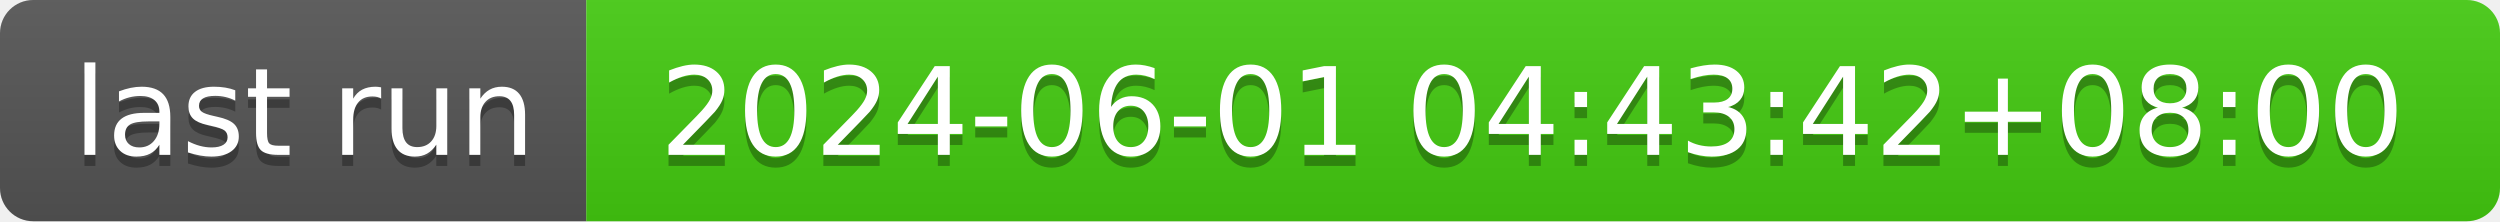
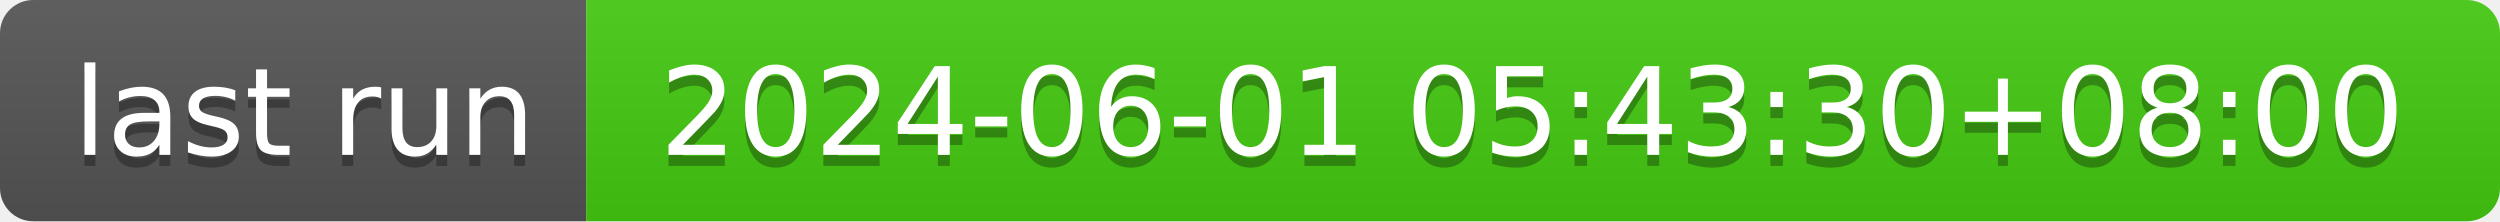
- <svg xmlns="http://www.w3.org/2000/svg" width="226" height="20" role="img" aria-label="last run: 2024-06-01 04:43:42+08:00">
+ <svg xmlns="http://www.w3.org/2000/svg" width="226" height="20" role="img" aria-label="last run: 2024-06-01 05:43:30+08:00">
  <linearGradient id="s" x2="0" y2="100%">
    <stop offset="0" stop-color="#bbb" stop-opacity=".1" />
    <stop offset="1" stop-opacity=".1" />
  </linearGradient>
  <clipPath id="r">
    <rect width="226" height="20" rx="3" fill="#fff" />
  </clipPath>
  <g clip-path="url(#r)">
    <rect width="53" height="20" fill="#555" />
    <rect x="53" width="173" height="20" fill="#4c1" />
    <rect width="226" height="20" fill="url(#s)" />
  </g>
  <g fill="#fff" text-anchor="middle" font-family="Verdana,Geneva,DejaVu Sans,sans-serif" text-rendering="geometricPrecision" font-size="110">
    <text aria-hidden="true" x="275" y="150" fill="#010101" fill-opacity=".3" transform="scale(.1)" textLength="430">last run</text>
    <text x="275" y="140" transform="scale(.1)" fill="#fff" textLength="430">last run</text>
-     <text aria-hidden="true" x="1385" y="150" fill="#010101" fill-opacity=".3" transform="scale(.1)" textLength="1630">2024-06-01 04:43:42+08:00</text>
-     <text x="1385" y="140" transform="scale(.1)" fill="#fff" textLength="1630">2024-06-01 04:43:42+08:00</text>
+     <text aria-hidden="true" x="1385" y="150" fill="#010101" fill-opacity=".3" transform="scale(.1)" textLength="1630">2024-06-01 05:43:30+08:00</text>
+     <text x="1385" y="140" transform="scale(.1)" fill="#fff" textLength="1630">2024-06-01 05:43:30+08:00</text>
  </g>
</svg>
